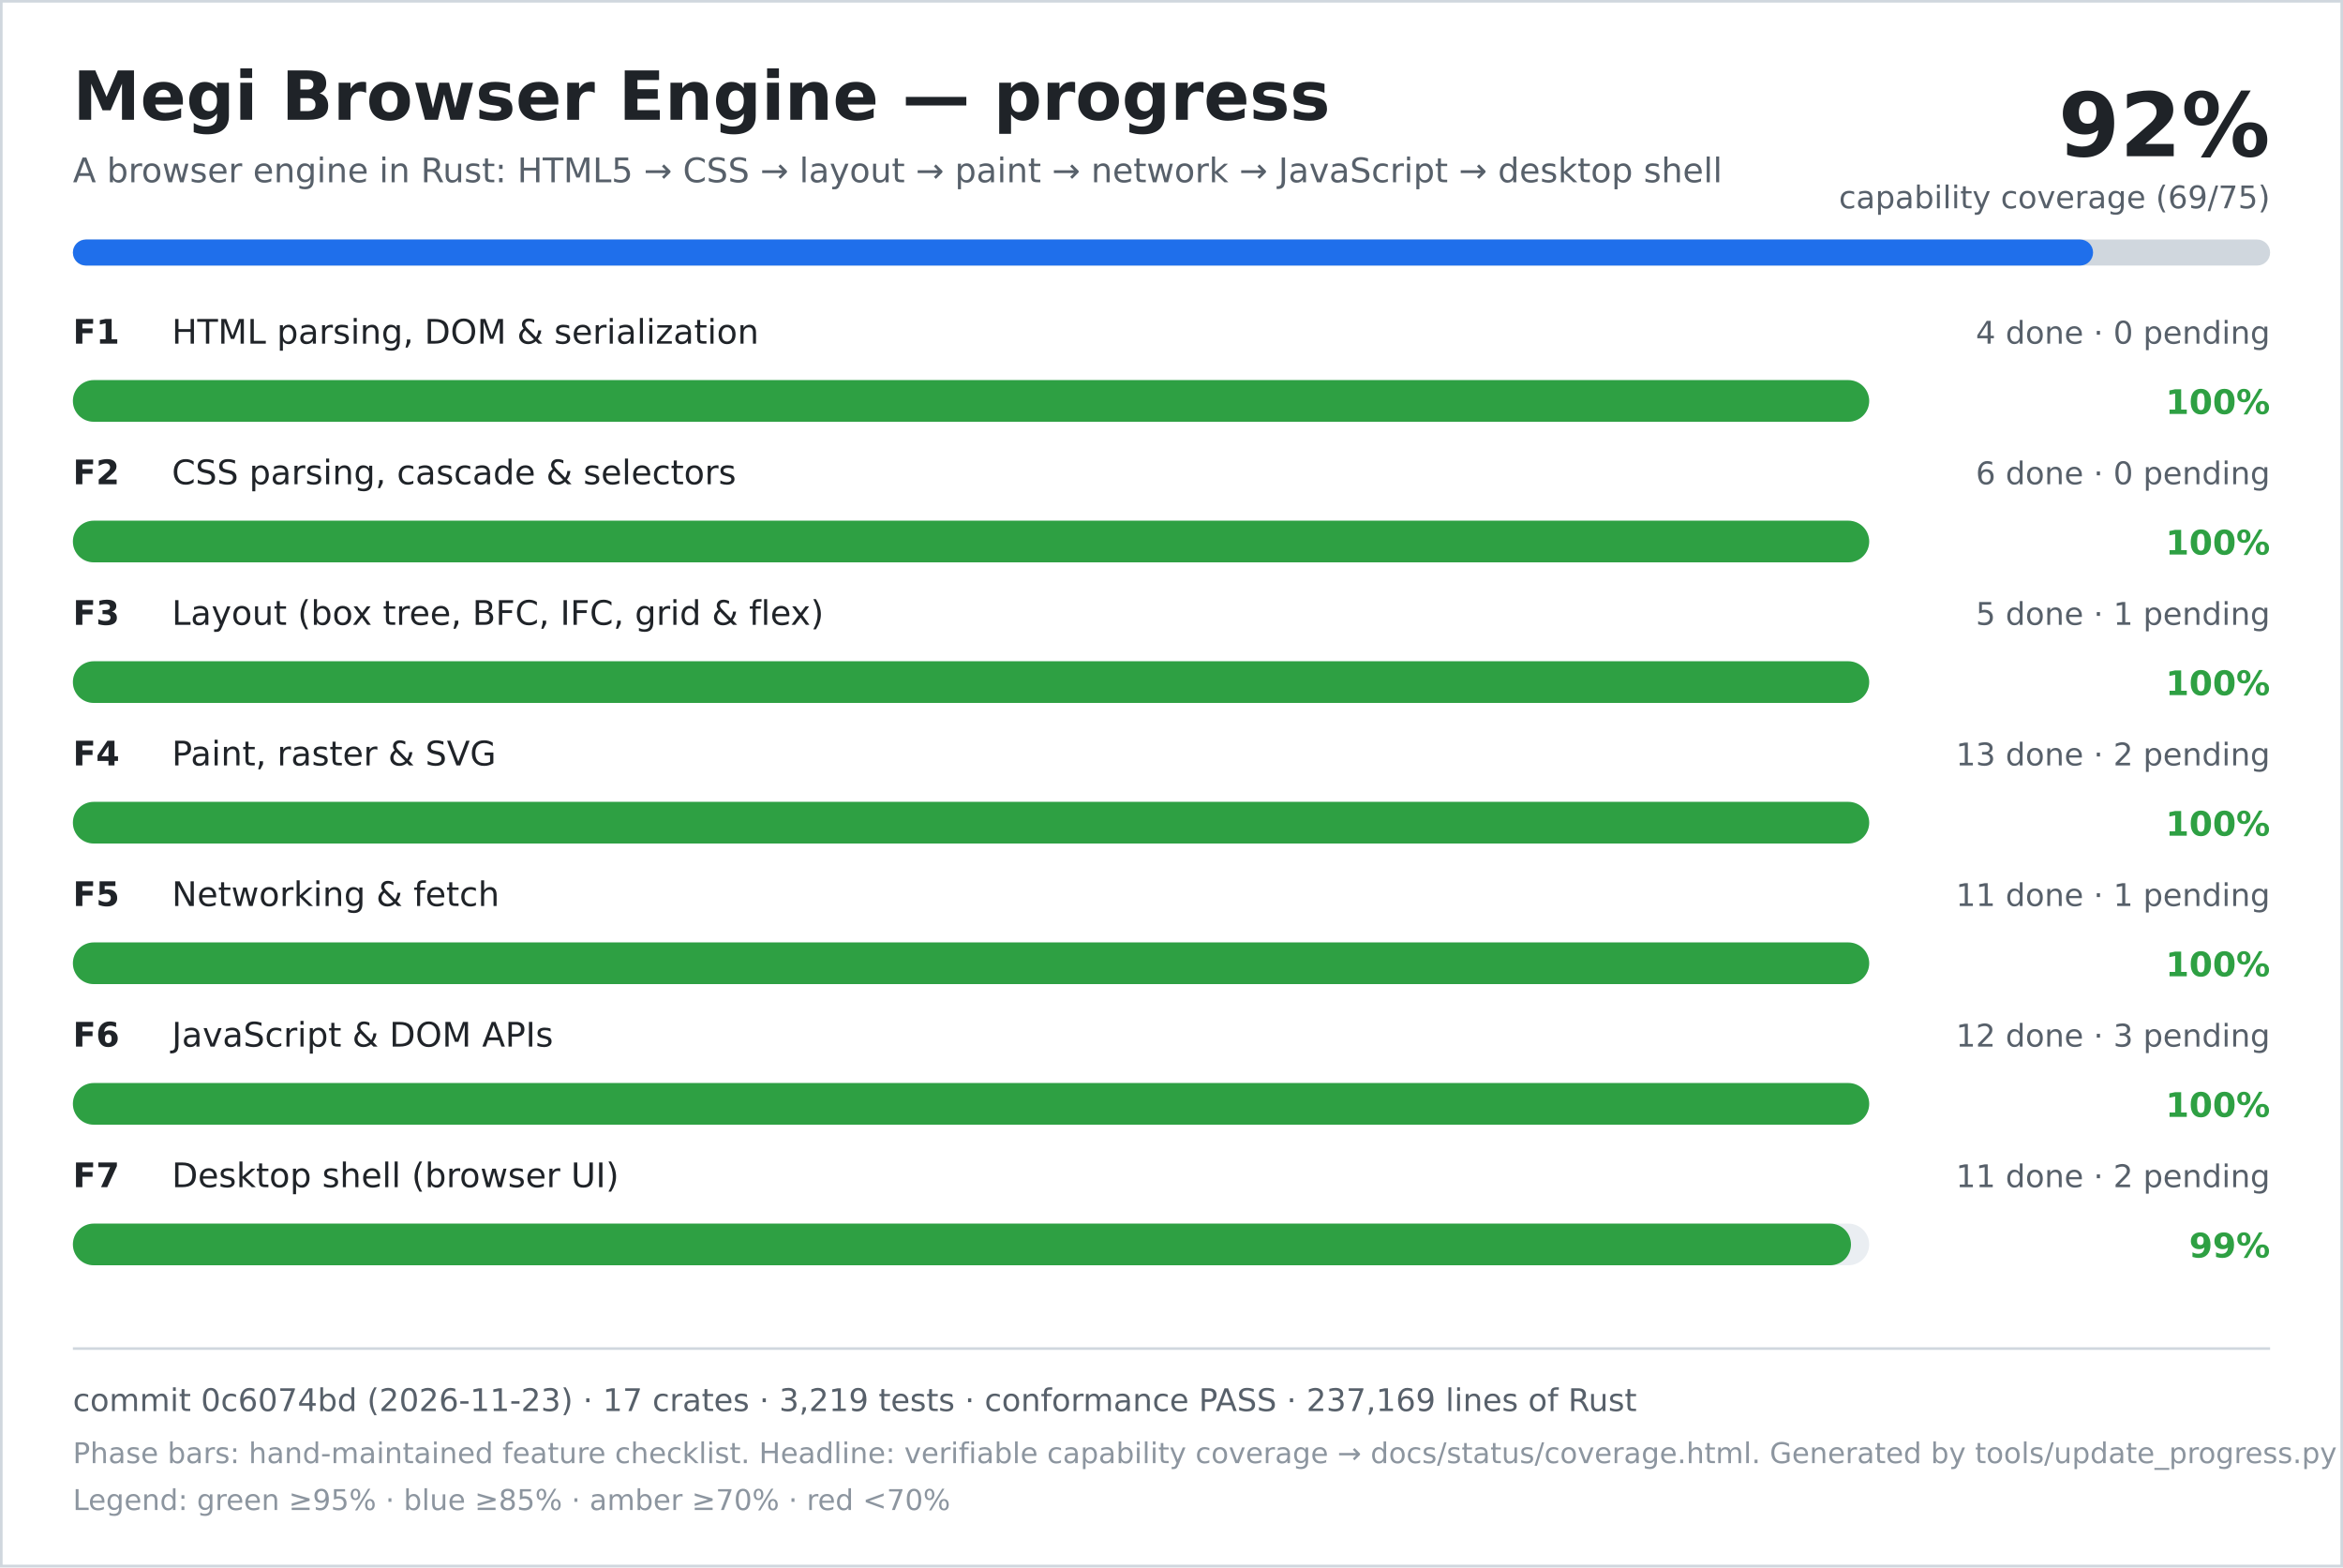
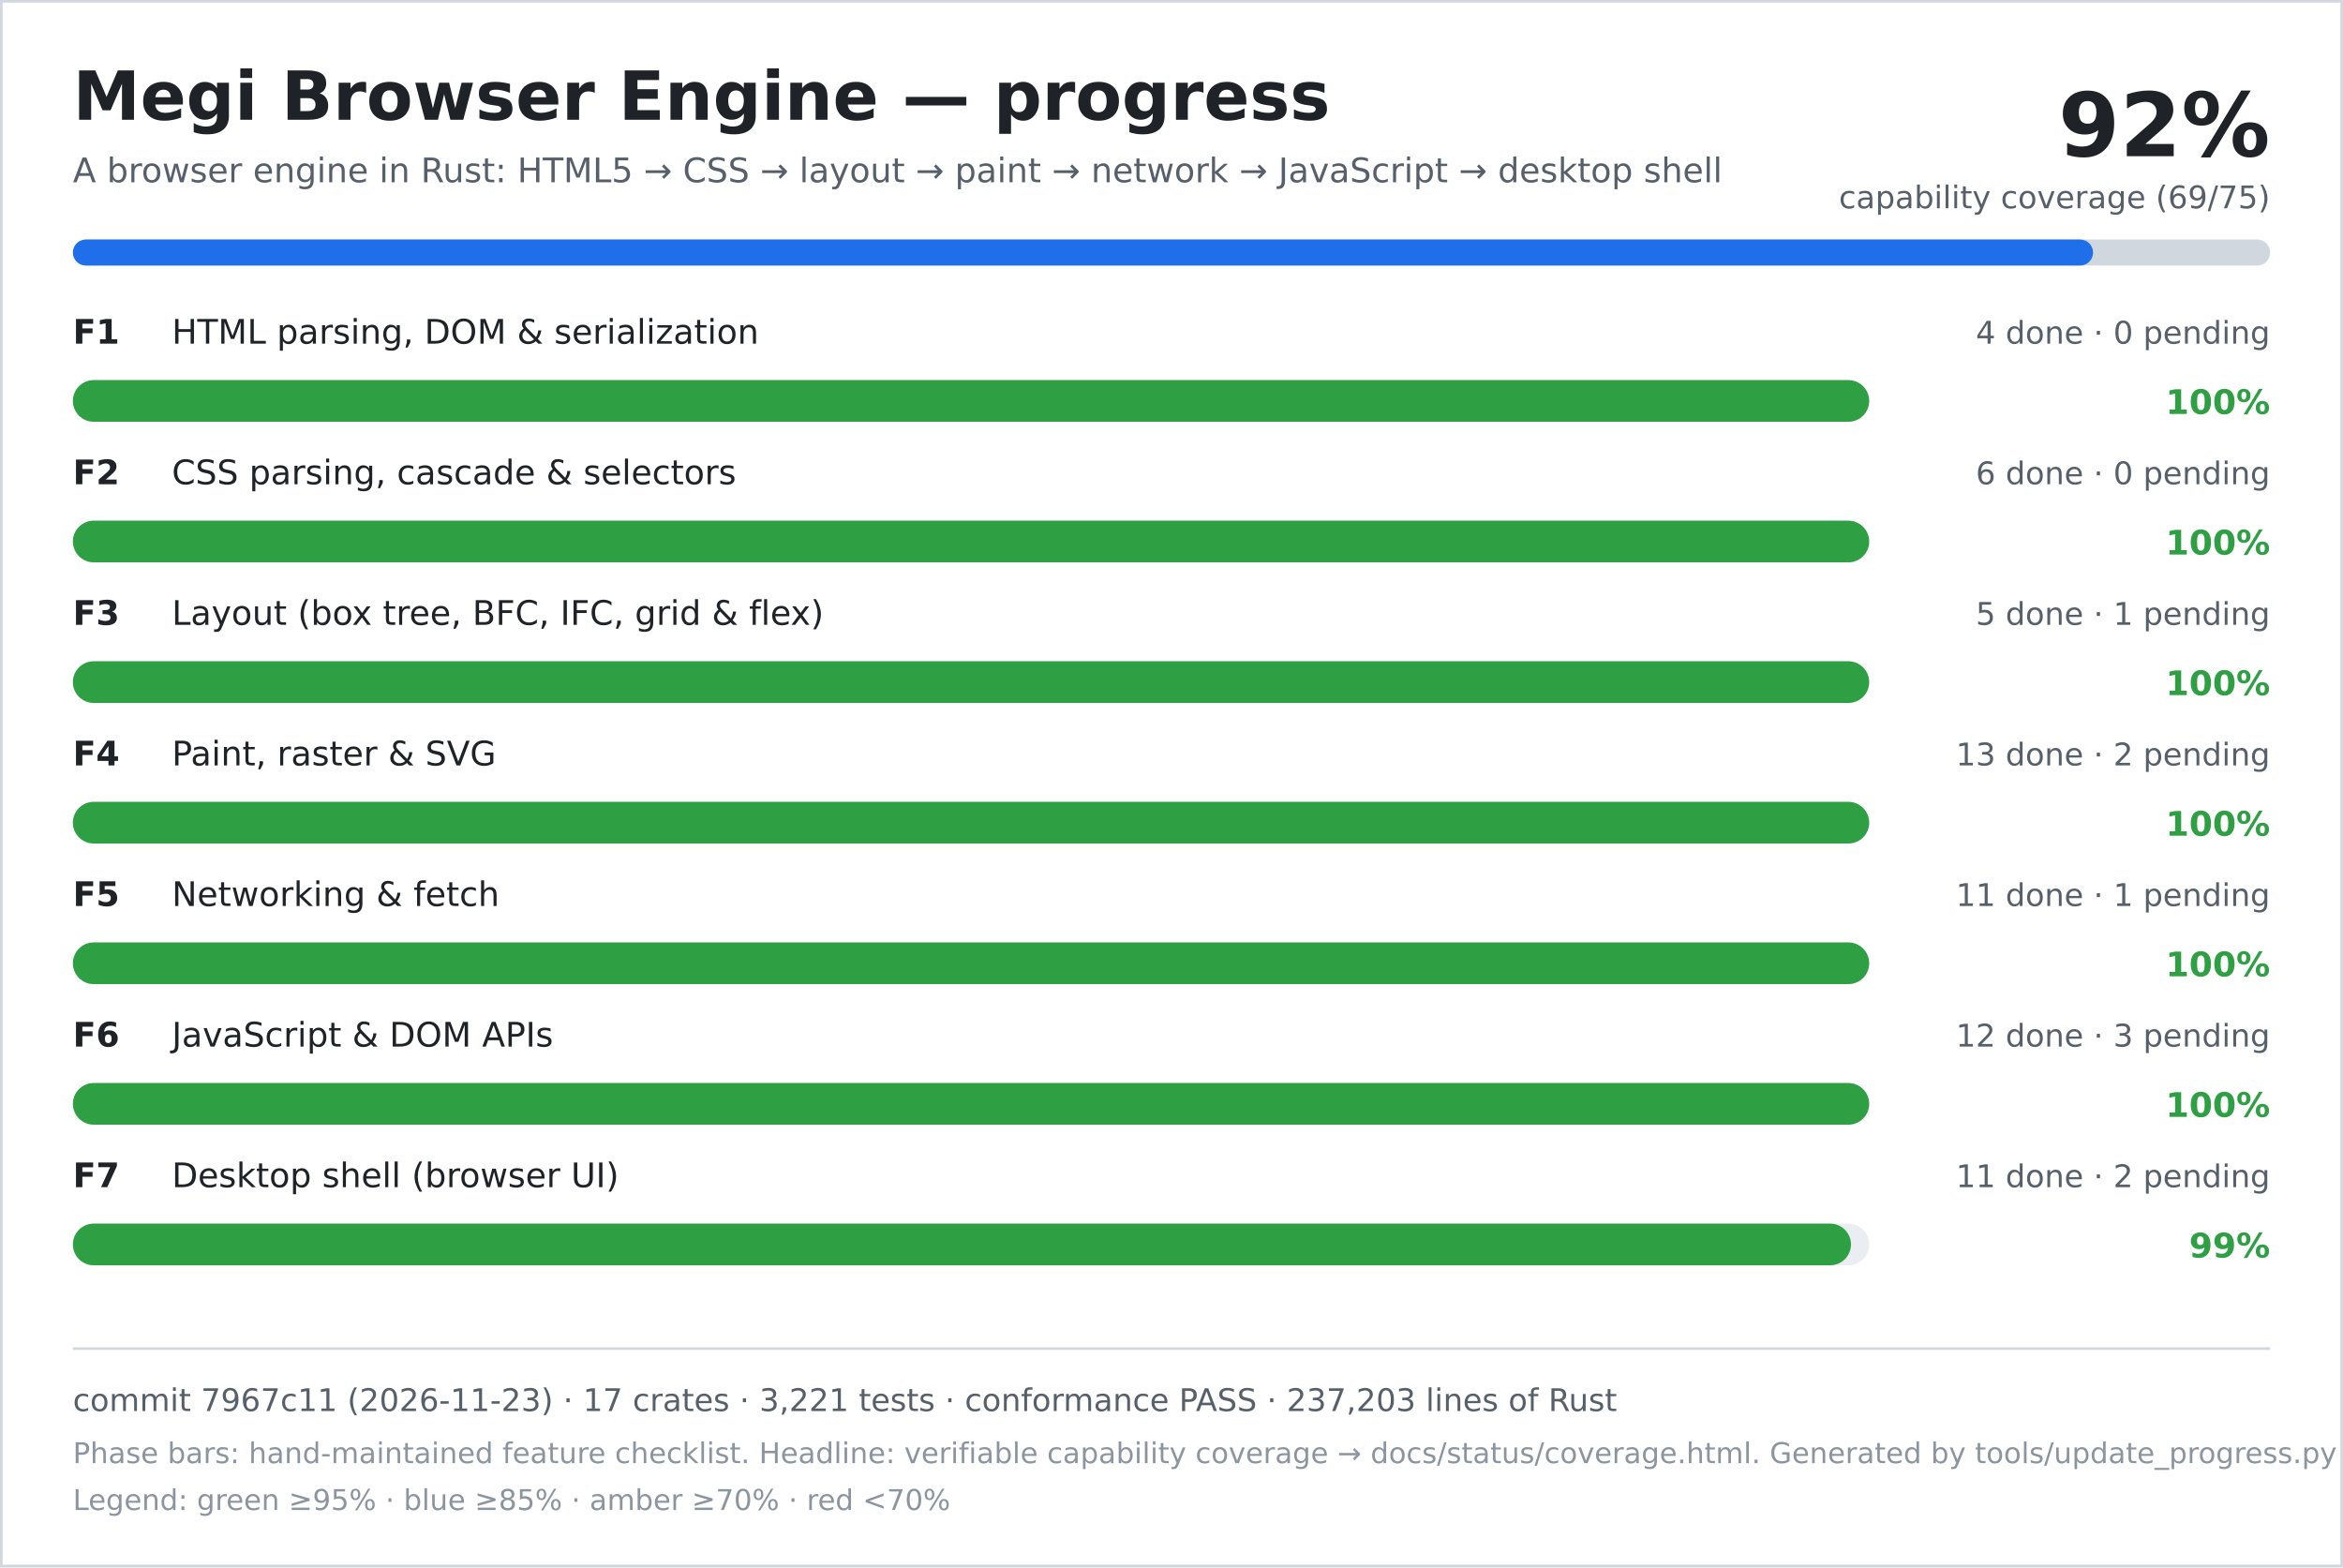
<svg xmlns="http://www.w3.org/2000/svg" width="900" height="602" viewBox="0 0 900 602" role="img" aria-labelledby="title desc">
  <rect width="900" height="602" fill="#ffffff" />
  <rect x="0.5" y="0.5" width="899" height="601" fill="none" stroke="#d0d7de" />
  <text x="28" y="46" font-family="DejaVu Sans, Verdana, sans-serif" font-size="26" font-weight="700" fill="#1f2328">Megi Browser Engine — progress</text>
  <text x="28" y="70" font-family="DejaVu Sans, Verdana, sans-serif" font-size="13" fill="#57606a">A browser engine in Rust: HTML5 → CSS → layout → paint → network → JavaScript → desktop shell</text>
  <text x="872" y="60" text-anchor="end" font-family="DejaVu Sans, Verdana, sans-serif" font-size="34" font-weight="700" fill="#1f2328">92%</text>
  <text x="872" y="80" text-anchor="end" font-family="DejaVu Sans, Verdana, sans-serif" font-size="12" fill="#57606a">capability coverage (69/75)</text>
  <rect x="28" y="92" width="844" height="10" rx="5" fill="#d0d7de" />
  <rect x="28" y="92" width="776" height="10" rx="5" fill="#1f6feb" />
  <text x="28" y="132" font-family="DejaVu Sans, Verdana, sans-serif" font-size="13" font-weight="700" fill="#1f2328">F1</text>
  <text x="66" y="132" font-family="DejaVu Sans, Verdana, sans-serif" font-size="13" fill="#1f2328">HTML parsing, DOM &amp; serialization</text>
  <text x="872" y="132" text-anchor="end" font-family="DejaVu Sans, Verdana, sans-serif" font-size="12" fill="#57606a">4 done · 0 pending</text>
  <rect x="28" y="146" width="690" height="16" rx="8" fill="#eaeef2" />
  <rect x="28" y="146" width="690" height="16" rx="8" fill="#2ea043" />
  <text x="872" y="159" text-anchor="end" font-family="DejaVu Sans, Verdana, sans-serif" font-size="13" font-weight="700" fill="#2ea043">100%</text>
  <text x="28" y="186" font-family="DejaVu Sans, Verdana, sans-serif" font-size="13" font-weight="700" fill="#1f2328">F2</text>
  <text x="66" y="186" font-family="DejaVu Sans, Verdana, sans-serif" font-size="13" fill="#1f2328">CSS parsing, cascade &amp; selectors</text>
  <text x="872" y="186" text-anchor="end" font-family="DejaVu Sans, Verdana, sans-serif" font-size="12" fill="#57606a">6 done · 0 pending</text>
  <rect x="28" y="200" width="690" height="16" rx="8" fill="#eaeef2" />
  <rect x="28" y="200" width="690" height="16" rx="8" fill="#2ea043" />
  <text x="872" y="213" text-anchor="end" font-family="DejaVu Sans, Verdana, sans-serif" font-size="13" font-weight="700" fill="#2ea043">100%</text>
  <text x="28" y="240" font-family="DejaVu Sans, Verdana, sans-serif" font-size="13" font-weight="700" fill="#1f2328">F3</text>
  <text x="66" y="240" font-family="DejaVu Sans, Verdana, sans-serif" font-size="13" fill="#1f2328">Layout (box tree, BFC, IFC, grid &amp; flex)</text>
  <text x="872" y="240" text-anchor="end" font-family="DejaVu Sans, Verdana, sans-serif" font-size="12" fill="#57606a">5 done · 1 pending</text>
  <rect x="28" y="254" width="690" height="16" rx="8" fill="#eaeef2" />
  <rect x="28" y="254" width="690" height="16" rx="8" fill="#2ea043" />
  <text x="872" y="267" text-anchor="end" font-family="DejaVu Sans, Verdana, sans-serif" font-size="13" font-weight="700" fill="#2ea043">100%</text>
  <text x="28" y="294" font-family="DejaVu Sans, Verdana, sans-serif" font-size="13" font-weight="700" fill="#1f2328">F4</text>
  <text x="66" y="294" font-family="DejaVu Sans, Verdana, sans-serif" font-size="13" fill="#1f2328">Paint, raster &amp; SVG</text>
  <text x="872" y="294" text-anchor="end" font-family="DejaVu Sans, Verdana, sans-serif" font-size="12" fill="#57606a">13 done · 2 pending</text>
  <rect x="28" y="308" width="690" height="16" rx="8" fill="#eaeef2" />
  <rect x="28" y="308" width="690" height="16" rx="8" fill="#2ea043" />
  <text x="872" y="321" text-anchor="end" font-family="DejaVu Sans, Verdana, sans-serif" font-size="13" font-weight="700" fill="#2ea043">100%</text>
  <text x="28" y="348" font-family="DejaVu Sans, Verdana, sans-serif" font-size="13" font-weight="700" fill="#1f2328">F5</text>
  <text x="66" y="348" font-family="DejaVu Sans, Verdana, sans-serif" font-size="13" fill="#1f2328">Networking &amp; fetch</text>
  <text x="872" y="348" text-anchor="end" font-family="DejaVu Sans, Verdana, sans-serif" font-size="12" fill="#57606a">11 done · 1 pending</text>
  <rect x="28" y="362" width="690" height="16" rx="8" fill="#eaeef2" />
  <rect x="28" y="362" width="690" height="16" rx="8" fill="#2ea043" />
  <text x="872" y="375" text-anchor="end" font-family="DejaVu Sans, Verdana, sans-serif" font-size="13" font-weight="700" fill="#2ea043">100%</text>
  <text x="28" y="402" font-family="DejaVu Sans, Verdana, sans-serif" font-size="13" font-weight="700" fill="#1f2328">F6</text>
  <text x="66" y="402" font-family="DejaVu Sans, Verdana, sans-serif" font-size="13" fill="#1f2328">JavaScript &amp; DOM APIs</text>
  <text x="872" y="402" text-anchor="end" font-family="DejaVu Sans, Verdana, sans-serif" font-size="12" fill="#57606a">12 done · 3 pending</text>
  <rect x="28" y="416" width="690" height="16" rx="8" fill="#eaeef2" />
  <rect x="28" y="416" width="690" height="16" rx="8" fill="#2ea043" />
  <text x="872" y="429" text-anchor="end" font-family="DejaVu Sans, Verdana, sans-serif" font-size="13" font-weight="700" fill="#2ea043">100%</text>
  <text x="28" y="456" font-family="DejaVu Sans, Verdana, sans-serif" font-size="13" font-weight="700" fill="#1f2328">F7</text>
  <text x="66" y="456" font-family="DejaVu Sans, Verdana, sans-serif" font-size="13" fill="#1f2328">Desktop shell (browser UI)</text>
  <text x="872" y="456" text-anchor="end" font-family="DejaVu Sans, Verdana, sans-serif" font-size="12" fill="#57606a">11 done · 2 pending</text>
  <rect x="28" y="470" width="690" height="16" rx="8" fill="#eaeef2" />
  <rect x="28" y="470" width="683" height="16" rx="8" fill="#2ea043" />
  <text x="872" y="483" text-anchor="end" font-family="DejaVu Sans, Verdana, sans-serif" font-size="13" font-weight="700" fill="#2ea043">99%</text>
  <line x1="28" y1="518" x2="872" y2="518" stroke="#d0d7de" />
-   <text x="28" y="542" font-family="DejaVu Sans, Verdana, sans-serif" font-size="12" fill="#57606a">commit 0c6074bd (2026-11-23) · 17 crates · 3,219 tests · conformance PASS · 237,169 lines of Rust</text>
+   <text x="28" y="542" font-family="DejaVu Sans, Verdana, sans-serif" font-size="12" fill="#57606a">commit 7967c11 (2026-11-23) · 17 crates · 3,221 tests · conformance PASS · 237,203 lines of Rust</text>
  <text x="28" y="562" font-family="DejaVu Sans, Verdana, sans-serif" font-size="11" fill="#8c959f">Phase bars: hand-maintained feature checklist. Headline: verifiable capability coverage → docs/status/coverage.html. Generated by tools/update_progress.py — do not edit.</text>
  <text x="28" y="580" font-family="DejaVu Sans, Verdana, sans-serif" font-size="11" fill="#8c959f">Legend: green ≥95% · blue ≥85% · amber ≥70% · red &lt;70%</text>
</svg>
